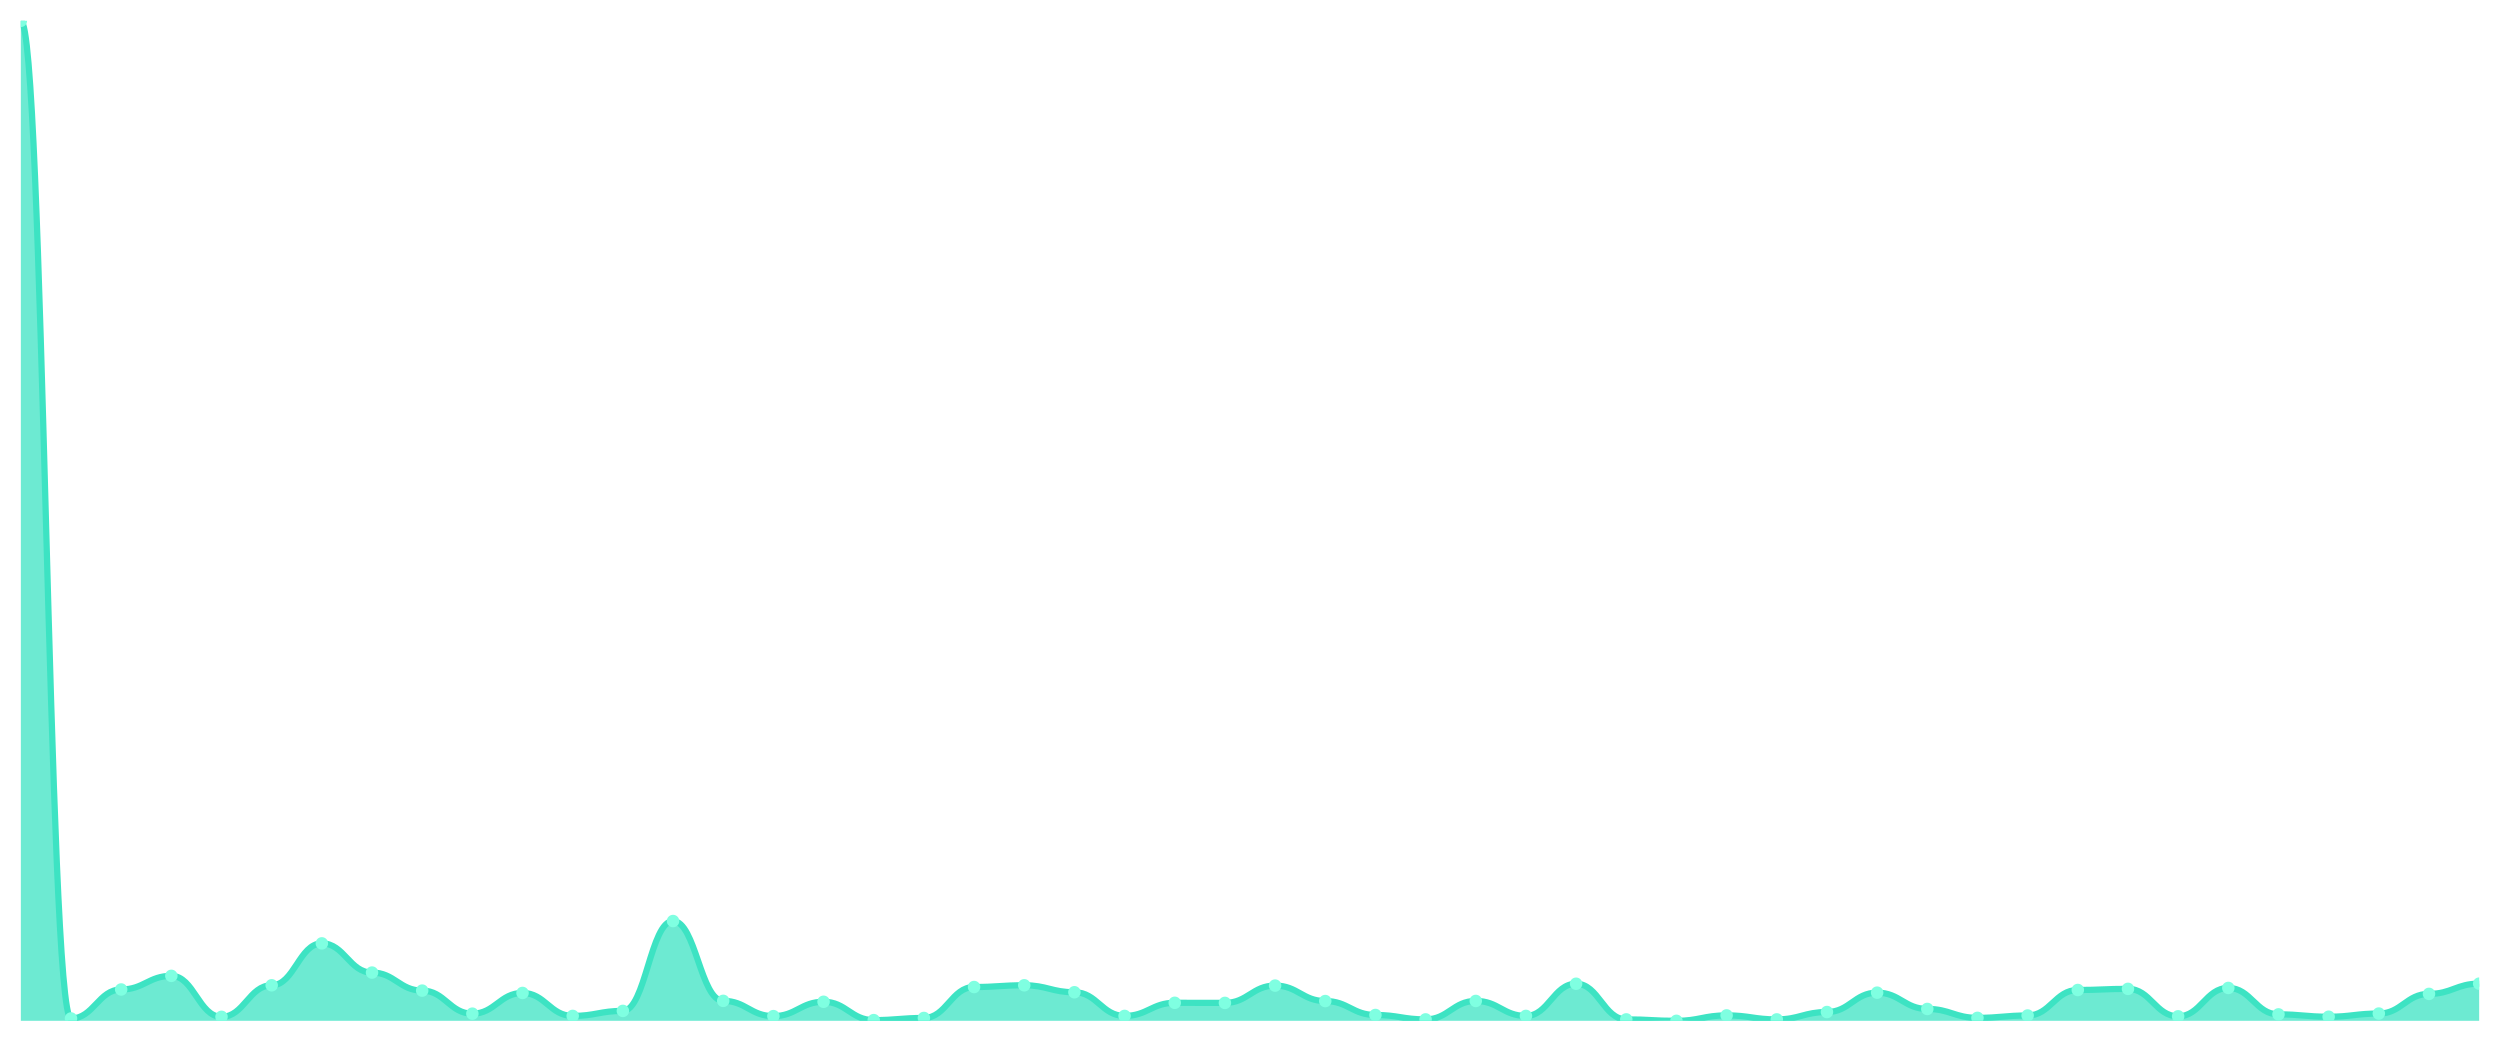
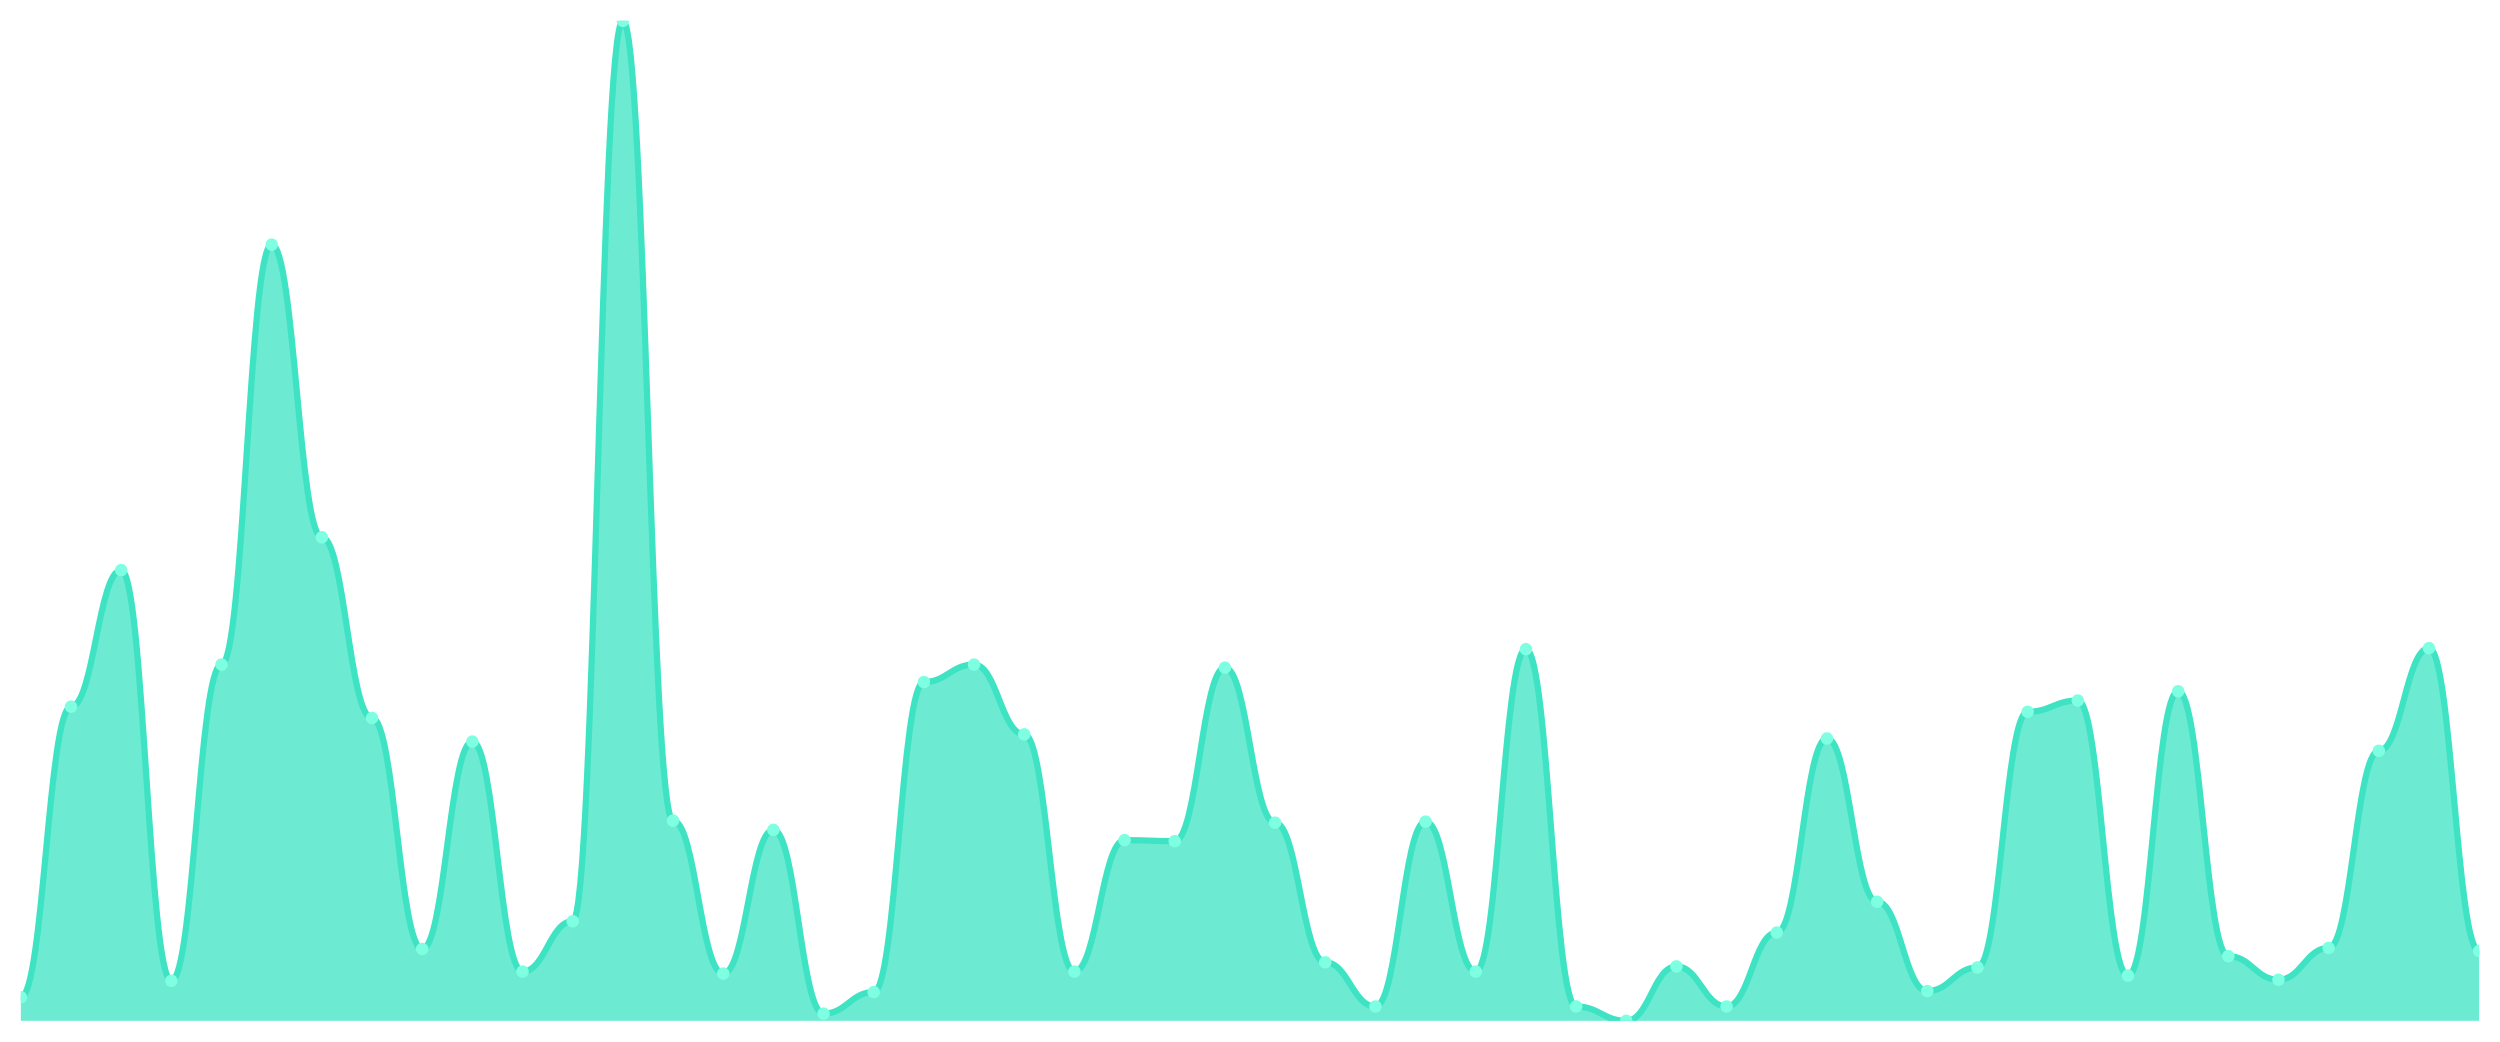
<svg xmlns="http://www.w3.org/2000/svg" viewBox="0 0 1200 500" width="1200" height="500">
  <defs>
    <clipPath id="c">
      <rect x="10" y="10" width="1180" height="480" />
    </clipPath>
  </defs>
  <rect width="1200" height="500" fill="none" />
  <g clip-path="url(#c)">
-     <path d="M 10,490 L 10,10 C 20.837,10 23.245,488.869 34.082,488.869 C 44.918,488.869 47.327,474.952 58.163,474.952 C 69,474.952 71.408,468.412 82.245,468.412 C 93.082,468.412 95.49,488.082 106.327,488.082 C 117.163,488.082 119.571,472.936 130.408,472.936 C 141.245,472.936 143.653,452.823 154.49,452.823 C 165.327,452.823 167.735,466.838 178.571,466.838 C 189.408,466.838 191.816,475.493 202.653,475.493 C 213.49,475.493 215.898,486.558 226.735,486.558 C 237.571,486.558 239.98,476.624 250.816,476.624 C 261.653,476.624 264.061,487.64 274.898,487.64 C 285.735,487.64 288.143,485.23 298.98,485.23 C 309.816,485.23 312.224,442.103 323.061,442.103 C 333.898,442.103 336.306,480.411 347.143,480.411 C 357.98,480.411 360.388,487.738 371.224,487.738 C 382.061,487.738 384.469,480.853 395.306,480.853 C 406.143,480.853 408.551,489.656 419.388,489.656 C 430.224,489.656 432.633,488.623 443.469,488.623 C 454.306,488.623 456.714,473.772 467.551,473.772 C 478.388,473.772 480.796,472.936 491.633,472.936 C 502.469,472.936 504.878,476.28 515.714,476.28 C 526.551,476.28 528.959,487.64 539.796,487.64 C 550.633,487.64 553.041,481.345 563.878,481.345 C 574.714,481.345 577.122,481.394 587.959,481.394 C 598.796,481.394 601.204,473.084 612.041,473.084 C 622.878,473.084 625.286,480.509 636.122,480.509 C 646.959,480.509 649.367,487.197 660.204,487.197 C 671.041,487.197 673.449,489.312 684.286,489.312 C 695.122,489.312 697.531,480.46 708.367,480.46 C 719.204,480.46 721.612,487.64 732.449,487.64 C 743.286,487.64 745.694,472.199 756.531,472.199 C 767.367,472.199 769.776,489.312 780.612,489.312 C 791.449,489.312 793.857,490 804.694,490 C 815.531,490 817.939,487.394 828.776,487.394 C 839.612,487.394 842.02,489.312 852.857,489.312 C 863.694,489.312 866.102,485.771 876.939,485.771 C 887.776,485.771 890.184,476.477 901.02,476.477 C 911.857,476.477 914.265,484.296 925.102,484.296 C 935.939,484.296 938.347,488.574 949.184,488.574 C 960.02,488.574 962.429,487.443 973.265,487.443 C 984.102,487.443 986.51,475.198 997.347,475.198 C 1008.184,475.198 1010.592,474.657 1021.429,474.657 C 1032.265,474.657 1034.673,487.836 1045.51,487.836 C 1056.347,487.836 1058.755,474.215 1069.592,474.215 C 1080.429,474.215 1082.837,486.902 1093.673,486.902 C 1104.51,486.902 1106.918,488.033 1117.755,488.033 C 1128.592,488.033 1131,486.509 1141.837,486.509 C 1152.673,486.509 1155.082,477.067 1165.918,477.067 C 1176.755,477.067 1179.163,472.149 1190,472.149 L 1190,490 Z" fill="rgba(61,227,195,0.75)" />
-     <path d="M 10,10 C 20.837,10 23.245,488.869 34.082,488.869 C 44.918,488.869 47.327,474.952 58.163,474.952 C 69,474.952 71.408,468.412 82.245,468.412 C 93.082,468.412 95.49,488.082 106.327,488.082 C 117.163,488.082 119.571,472.936 130.408,472.936 C 141.245,472.936 143.653,452.823 154.49,452.823 C 165.327,452.823 167.735,466.838 178.571,466.838 C 189.408,466.838 191.816,475.493 202.653,475.493 C 213.49,475.493 215.898,486.558 226.735,486.558 C 237.571,486.558 239.98,476.624 250.816,476.624 C 261.653,476.624 264.061,487.64 274.898,487.64 C 285.735,487.64 288.143,485.23 298.98,485.23 C 309.816,485.23 312.224,442.103 323.061,442.103 C 333.898,442.103 336.306,480.411 347.143,480.411 C 357.98,480.411 360.388,487.738 371.224,487.738 C 382.061,487.738 384.469,480.853 395.306,480.853 C 406.143,480.853 408.551,489.656 419.388,489.656 C 430.224,489.656 432.633,488.623 443.469,488.623 C 454.306,488.623 456.714,473.772 467.551,473.772 C 478.388,473.772 480.796,472.936 491.633,472.936 C 502.469,472.936 504.878,476.28 515.714,476.28 C 526.551,476.28 528.959,487.64 539.796,487.64 C 550.633,487.64 553.041,481.345 563.878,481.345 C 574.714,481.345 577.122,481.394 587.959,481.394 C 598.796,481.394 601.204,473.084 612.041,473.084 C 622.878,473.084 625.286,480.509 636.122,480.509 C 646.959,480.509 649.367,487.197 660.204,487.197 C 671.041,487.197 673.449,489.312 684.286,489.312 C 695.122,489.312 697.531,480.46 708.367,480.46 C 719.204,480.46 721.612,487.64 732.449,487.64 C 743.286,487.64 745.694,472.199 756.531,472.199 C 767.367,472.199 769.776,489.312 780.612,489.312 C 791.449,489.312 793.857,490 804.694,490 C 815.531,490 817.939,487.394 828.776,487.394 C 839.612,487.394 842.02,489.312 852.857,489.312 C 863.694,489.312 866.102,485.771 876.939,485.771 C 887.776,485.771 890.184,476.477 901.02,476.477 C 911.857,476.477 914.265,484.296 925.102,484.296 C 935.939,484.296 938.347,488.574 949.184,488.574 C 960.02,488.574 962.429,487.443 973.265,487.443 C 984.102,487.443 986.51,475.198 997.347,475.198 C 1008.184,475.198 1010.592,474.657 1021.429,474.657 C 1032.265,474.657 1034.673,487.836 1045.51,487.836 C 1056.347,487.836 1058.755,474.215 1069.592,474.215 C 1080.429,474.215 1082.837,486.902 1093.673,486.902 C 1104.51,486.902 1106.918,488.033 1117.755,488.033 C 1128.592,488.033 1131,486.509 1141.837,486.509 C 1152.673,486.509 1155.082,477.067 1165.918,477.067 C 1176.755,477.067 1179.163,472.149 1190,472.149" fill="none" stroke="#3de3c3" stroke-width="3" stroke-linecap="round" stroke-linejoin="round" />
-     <circle cx="10" cy="10" r="3" fill="#7fffe1" />
-     <circle cx="34.082" cy="488.869" r="3" fill="#7fffe1" />
-     <circle cx="58.163" cy="474.952" r="3" fill="#7fffe1" />
-     <circle cx="82.245" cy="468.412" r="3" fill="#7fffe1" />
-     <circle cx="106.327" cy="488.082" r="3" fill="#7fffe1" />
-     <circle cx="130.408" cy="472.936" r="3" fill="#7fffe1" />
-     <circle cx="154.49" cy="452.823" r="3" fill="#7fffe1" />
-     <circle cx="178.571" cy="466.838" r="3" fill="#7fffe1" />
-     <circle cx="202.653" cy="475.493" r="3" fill="#7fffe1" />
-     <circle cx="226.735" cy="486.558" r="3" fill="#7fffe1" />
-     <circle cx="250.816" cy="476.624" r="3" fill="#7fffe1" />
-     <circle cx="274.898" cy="487.64" r="3" fill="#7fffe1" />
-     <circle cx="298.98" cy="485.23" r="3" fill="#7fffe1" />
-     <circle cx="323.061" cy="442.103" r="3" fill="#7fffe1" />
-     <circle cx="347.143" cy="480.411" r="3" fill="#7fffe1" />
-     <circle cx="371.224" cy="487.738" r="3" fill="#7fffe1" />
-     <circle cx="395.306" cy="480.853" r="3" fill="#7fffe1" />
-     <circle cx="419.388" cy="489.656" r="3" fill="#7fffe1" />
-     <circle cx="443.469" cy="488.623" r="3" fill="#7fffe1" />
-     <circle cx="467.551" cy="473.772" r="3" fill="#7fffe1" />
-     <circle cx="491.633" cy="472.936" r="3" fill="#7fffe1" />
-     <circle cx="515.714" cy="476.28" r="3" fill="#7fffe1" />
-     <circle cx="539.796" cy="487.64" r="3" fill="#7fffe1" />
-     <circle cx="563.878" cy="481.345" r="3" fill="#7fffe1" />
-     <circle cx="587.959" cy="481.394" r="3" fill="#7fffe1" />
-     <circle cx="612.041" cy="473.084" r="3" fill="#7fffe1" />
-     <circle cx="636.122" cy="480.509" r="3" fill="#7fffe1" />
-     <circle cx="660.204" cy="487.197" r="3" fill="#7fffe1" />
-     <circle cx="684.286" cy="489.312" r="3" fill="#7fffe1" />
-     <circle cx="708.367" cy="480.46" r="3" fill="#7fffe1" />
-     <circle cx="732.449" cy="487.64" r="3" fill="#7fffe1" />
-     <circle cx="756.531" cy="472.199" r="3" fill="#7fffe1" />
-     <circle cx="780.612" cy="489.312" r="3" fill="#7fffe1" />
-     <circle cx="804.694" cy="490" r="3" fill="#7fffe1" />
-     <circle cx="828.776" cy="487.394" r="3" fill="#7fffe1" />
-     <circle cx="852.857" cy="489.312" r="3" fill="#7fffe1" />
-     <circle cx="876.939" cy="485.771" r="3" fill="#7fffe1" />
-     <circle cx="901.02" cy="476.477" r="3" fill="#7fffe1" />
-     <circle cx="925.102" cy="484.296" r="3" fill="#7fffe1" />
-     <circle cx="949.184" cy="488.574" r="3" fill="#7fffe1" />
-     <circle cx="973.265" cy="487.443" r="3" fill="#7fffe1" />
-     <circle cx="997.347" cy="475.198" r="3" fill="#7fffe1" />
-     <circle cx="1021.429" cy="474.657" r="3" fill="#7fffe1" />
-     <circle cx="1045.51" cy="487.836" r="3" fill="#7fffe1" />
-     <circle cx="1069.592" cy="474.215" r="3" fill="#7fffe1" />
-     <circle cx="1093.673" cy="486.902" r="3" fill="#7fffe1" />
-     <circle cx="1117.755" cy="488.033" r="3" fill="#7fffe1" />
-     <circle cx="1141.837" cy="486.509" r="3" fill="#7fffe1" />
-     <circle cx="1165.918" cy="477.067" r="3" fill="#7fffe1" />
-     <circle cx="1190" cy="472.149" r="3" fill="#7fffe1" />
+     <path d="M 10,490 L 10,478.665 C 20.837,478.665 23.245,339.199 34.082,339.199 C 44.918,339.199 47.327,273.655 58.163,273.655 C 69,273.655 71.408,470.78 82.245,470.78 C 93.082,470.78 95.49,318.994 106.327,318.994 C 117.163,318.994 119.571,117.433 130.408,117.433 C 141.245,117.433 143.653,257.885 154.49,257.885 C 165.327,257.885 167.735,344.62 178.571,344.62 C 189.408,344.62 191.816,455.503 202.653,455.503 C 213.49,455.503 215.898,355.955 226.735,355.955 C 237.571,355.955 239.98,466.345 250.816,466.345 C 261.653,466.345 264.061,442.197 274.898,442.197 C 285.735,442.197 288.143,10 298.98,10 C 309.816,10 312.224,393.901 323.061,393.901 C 333.898,393.901 336.306,467.331 347.143,467.331 C 357.98,467.331 360.388,398.337 371.224,398.337 C 382.061,398.337 384.469,486.55 395.306,486.55 C 406.143,486.55 408.551,476.201 419.388,476.201 C 430.224,476.201 432.633,327.372 443.469,327.372 C 454.306,327.372 456.714,318.994 467.551,318.994 C 478.388,318.994 480.796,352.505 491.633,352.505 C 502.469,352.505 504.878,466.345 515.714,466.345 C 526.551,466.345 528.959,403.265 539.796,403.265 C 550.633,403.265 553.041,403.758 563.878,403.758 C 574.714,403.758 577.122,320.472 587.959,320.472 C 598.796,320.472 601.204,394.887 612.041,394.887 C 622.878,394.887 625.286,461.91 636.122,461.91 C 646.959,461.91 649.367,483.101 660.204,483.101 C 671.041,483.101 673.449,394.394 684.286,394.394 C 695.122,394.394 697.531,466.345 708.367,466.345 C 719.204,466.345 721.612,311.602 732.449,311.602 C 743.286,311.602 745.694,483.101 756.531,483.101 C 767.367,483.101 769.776,490 780.612,490 C 791.449,490 793.857,463.881 804.694,463.881 C 815.531,463.881 817.939,483.101 828.776,483.101 C 839.612,483.101 842.02,447.618 852.857,447.618 C 863.694,447.618 866.102,354.476 876.939,354.476 C 887.776,354.476 890.184,432.834 901.02,432.834 C 911.857,432.834 914.265,475.708 925.102,475.708 C 935.939,475.708 938.347,464.374 949.184,464.374 C 960.02,464.374 962.429,341.663 973.265,341.663 C 984.102,341.663 986.51,336.242 997.347,336.242 C 1008.184,336.242 1010.592,468.316 1021.429,468.316 C 1032.265,468.316 1034.673,331.807 1045.51,331.807 C 1056.347,331.807 1058.755,458.953 1069.592,458.953 C 1080.429,458.953 1082.837,470.287 1093.673,470.287 C 1104.51,470.287 1106.918,455.01 1117.755,455.01 C 1128.592,455.01 1131,360.39 1141.837,360.39 C 1152.673,360.39 1155.082,311.109 1165.918,311.109 C 1176.755,311.109 1179.163,456.489 1190,456.489 L 1190,490 Z" fill="rgba(61,227,195,0.75)" />
+     <path d="M 10,478.665 C 20.837,478.665 23.245,339.199 34.082,339.199 C 44.918,339.199 47.327,273.655 58.163,273.655 C 69,273.655 71.408,470.78 82.245,470.78 C 93.082,470.78 95.49,318.994 106.327,318.994 C 117.163,318.994 119.571,117.433 130.408,117.433 C 141.245,117.433 143.653,257.885 154.49,257.885 C 165.327,257.885 167.735,344.62 178.571,344.62 C 189.408,344.62 191.816,455.503 202.653,455.503 C 213.49,455.503 215.898,355.955 226.735,355.955 C 237.571,355.955 239.98,466.345 250.816,466.345 C 261.653,466.345 264.061,442.197 274.898,442.197 C 285.735,442.197 288.143,10 298.98,10 C 309.816,10 312.224,393.901 323.061,393.901 C 333.898,393.901 336.306,467.331 347.143,467.331 C 357.98,467.331 360.388,398.337 371.224,398.337 C 382.061,398.337 384.469,486.55 395.306,486.55 C 406.143,486.55 408.551,476.201 419.388,476.201 C 430.224,476.201 432.633,327.372 443.469,327.372 C 454.306,327.372 456.714,318.994 467.551,318.994 C 478.388,318.994 480.796,352.505 491.633,352.505 C 502.469,352.505 504.878,466.345 515.714,466.345 C 526.551,466.345 528.959,403.265 539.796,403.265 C 550.633,403.265 553.041,403.758 563.878,403.758 C 574.714,403.758 577.122,320.472 587.959,320.472 C 598.796,320.472 601.204,394.887 612.041,394.887 C 622.878,394.887 625.286,461.91 636.122,461.91 C 646.959,461.91 649.367,483.101 660.204,483.101 C 671.041,483.101 673.449,394.394 684.286,394.394 C 695.122,394.394 697.531,466.345 708.367,466.345 C 719.204,466.345 721.612,311.602 732.449,311.602 C 743.286,311.602 745.694,483.101 756.531,483.101 C 767.367,483.101 769.776,490 780.612,490 C 791.449,490 793.857,463.881 804.694,463.881 C 815.531,463.881 817.939,483.101 828.776,483.101 C 839.612,483.101 842.02,447.618 852.857,447.618 C 863.694,447.618 866.102,354.476 876.939,354.476 C 887.776,354.476 890.184,432.834 901.02,432.834 C 911.857,432.834 914.265,475.708 925.102,475.708 C 935.939,475.708 938.347,464.374 949.184,464.374 C 960.02,464.374 962.429,341.663 973.265,341.663 C 984.102,341.663 986.51,336.242 997.347,336.242 C 1008.184,336.242 1010.592,468.316 1021.429,468.316 C 1032.265,468.316 1034.673,331.807 1045.51,331.807 C 1056.347,331.807 1058.755,458.953 1069.592,458.953 C 1080.429,458.953 1082.837,470.287 1093.673,470.287 C 1104.51,470.287 1106.918,455.01 1117.755,455.01 C 1128.592,455.01 1131,360.39 1141.837,360.39 C 1152.673,360.39 1155.082,311.109 1165.918,311.109 C 1176.755,311.109 1179.163,456.489 1190,456.489" fill="none" stroke="#3de3c3" stroke-width="3" stroke-linecap="round" stroke-linejoin="round" />
+     <circle cx="10" cy="478.665" r="3" fill="#7fffe1" />
+     <circle cx="34.082" cy="339.199" r="3" fill="#7fffe1" />
+     <circle cx="58.163" cy="273.655" r="3" fill="#7fffe1" />
+     <circle cx="82.245" cy="470.78" r="3" fill="#7fffe1" />
+     <circle cx="106.327" cy="318.994" r="3" fill="#7fffe1" />
+     <circle cx="130.408" cy="117.433" r="3" fill="#7fffe1" />
+     <circle cx="154.49" cy="257.885" r="3" fill="#7fffe1" />
+     <circle cx="178.571" cy="344.62" r="3" fill="#7fffe1" />
+     <circle cx="202.653" cy="455.503" r="3" fill="#7fffe1" />
+     <circle cx="226.735" cy="355.955" r="3" fill="#7fffe1" />
+     <circle cx="250.816" cy="466.345" r="3" fill="#7fffe1" />
+     <circle cx="274.898" cy="442.197" r="3" fill="#7fffe1" />
+     <circle cx="298.98" cy="10" r="3" fill="#7fffe1" />
+     <circle cx="323.061" cy="393.901" r="3" fill="#7fffe1" />
+     <circle cx="347.143" cy="467.331" r="3" fill="#7fffe1" />
+     <circle cx="371.224" cy="398.337" r="3" fill="#7fffe1" />
+     <circle cx="395.306" cy="486.55" r="3" fill="#7fffe1" />
+     <circle cx="419.388" cy="476.201" r="3" fill="#7fffe1" />
+     <circle cx="443.469" cy="327.372" r="3" fill="#7fffe1" />
+     <circle cx="467.551" cy="318.994" r="3" fill="#7fffe1" />
+     <circle cx="491.633" cy="352.505" r="3" fill="#7fffe1" />
+     <circle cx="515.714" cy="466.345" r="3" fill="#7fffe1" />
+     <circle cx="539.796" cy="403.265" r="3" fill="#7fffe1" />
+     <circle cx="563.878" cy="403.758" r="3" fill="#7fffe1" />
+     <circle cx="587.959" cy="320.472" r="3" fill="#7fffe1" />
+     <circle cx="612.041" cy="394.887" r="3" fill="#7fffe1" />
+     <circle cx="636.122" cy="461.91" r="3" fill="#7fffe1" />
+     <circle cx="660.204" cy="483.101" r="3" fill="#7fffe1" />
+     <circle cx="684.286" cy="394.394" r="3" fill="#7fffe1" />
+     <circle cx="708.367" cy="466.345" r="3" fill="#7fffe1" />
+     <circle cx="732.449" cy="311.602" r="3" fill="#7fffe1" />
+     <circle cx="756.531" cy="483.101" r="3" fill="#7fffe1" />
+     <circle cx="780.612" cy="490" r="3" fill="#7fffe1" />
+     <circle cx="804.694" cy="463.881" r="3" fill="#7fffe1" />
+     <circle cx="828.776" cy="483.101" r="3" fill="#7fffe1" />
+     <circle cx="852.857" cy="447.618" r="3" fill="#7fffe1" />
+     <circle cx="876.939" cy="354.476" r="3" fill="#7fffe1" />
+     <circle cx="901.02" cy="432.834" r="3" fill="#7fffe1" />
+     <circle cx="925.102" cy="475.708" r="3" fill="#7fffe1" />
+     <circle cx="949.184" cy="464.374" r="3" fill="#7fffe1" />
+     <circle cx="973.265" cy="341.663" r="3" fill="#7fffe1" />
+     <circle cx="997.347" cy="336.242" r="3" fill="#7fffe1" />
+     <circle cx="1021.429" cy="468.316" r="3" fill="#7fffe1" />
+     <circle cx="1045.51" cy="331.807" r="3" fill="#7fffe1" />
+     <circle cx="1069.592" cy="458.953" r="3" fill="#7fffe1" />
+     <circle cx="1093.673" cy="470.287" r="3" fill="#7fffe1" />
+     <circle cx="1117.755" cy="455.01" r="3" fill="#7fffe1" />
+     <circle cx="1141.837" cy="360.39" r="3" fill="#7fffe1" />
+     <circle cx="1165.918" cy="311.109" r="3" fill="#7fffe1" />
+     <circle cx="1190" cy="456.489" r="3" fill="#7fffe1" />
  </g>
</svg>
